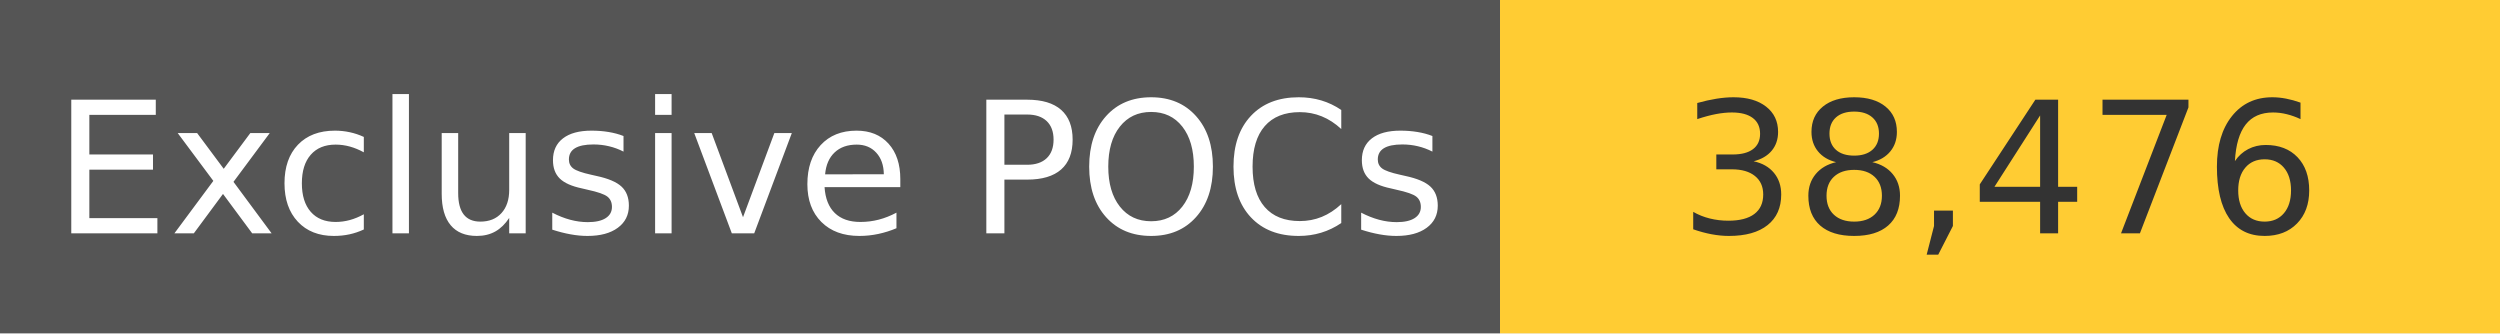
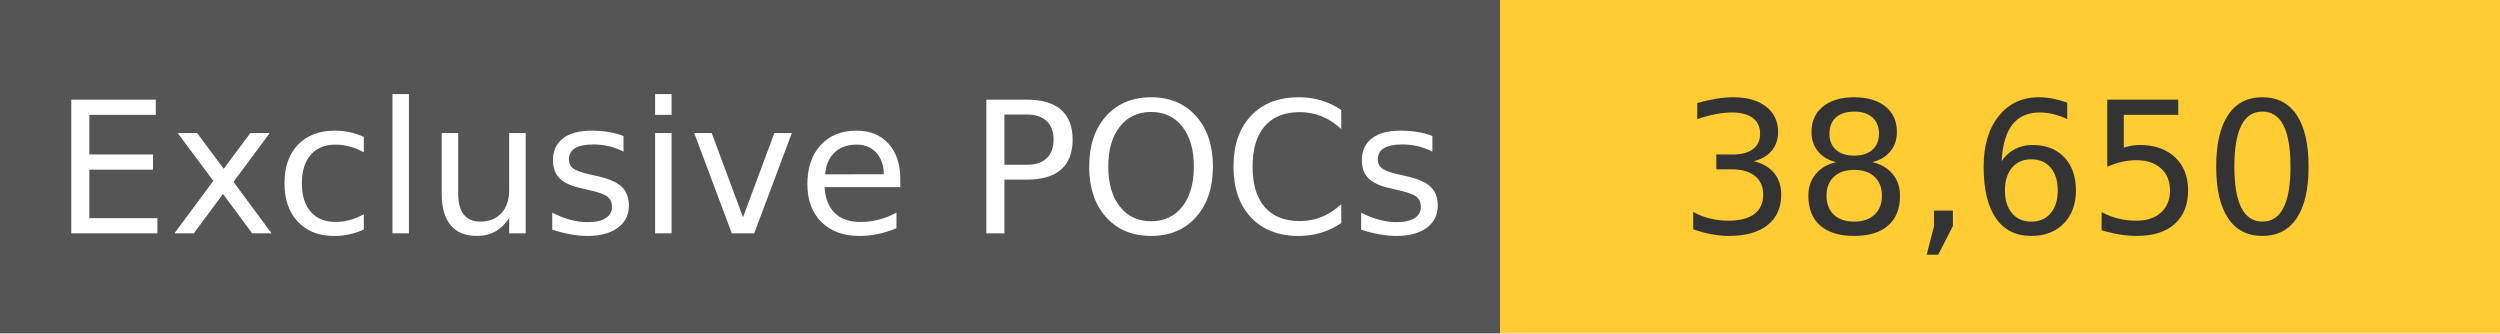
<svg xmlns="http://www.w3.org/2000/svg" width="150" height="20" role="img">
  <linearGradient id="s" x2="0" y2="100%">
    <stop offset="0" stop-color="#bbb" stop-opacity=".1" />
    <stop offset="1" stop-opacity=".1" />
  </linearGradient>
  <g>
    <rect width="90" height="20" fill="#555" />
    <rect x="90" width="267" height="20" fill="#ffcc33" />
  </g>
  <g fill="#fff" text-anchor="middle" font-family="Verdana,Geneva,DejaVu Sans,sans-serif" text-rendering="geometricPrecision" font-size="110">
    <text x="450" y="140" transform="scale(.1)" fill="#fff">
            Exclusive POCs
        </text>
    <text x="1200" y="140" transform="scale(.1)" fill="#333">
-             38,476
+             38,650
        </text>
  </g>
</svg>
